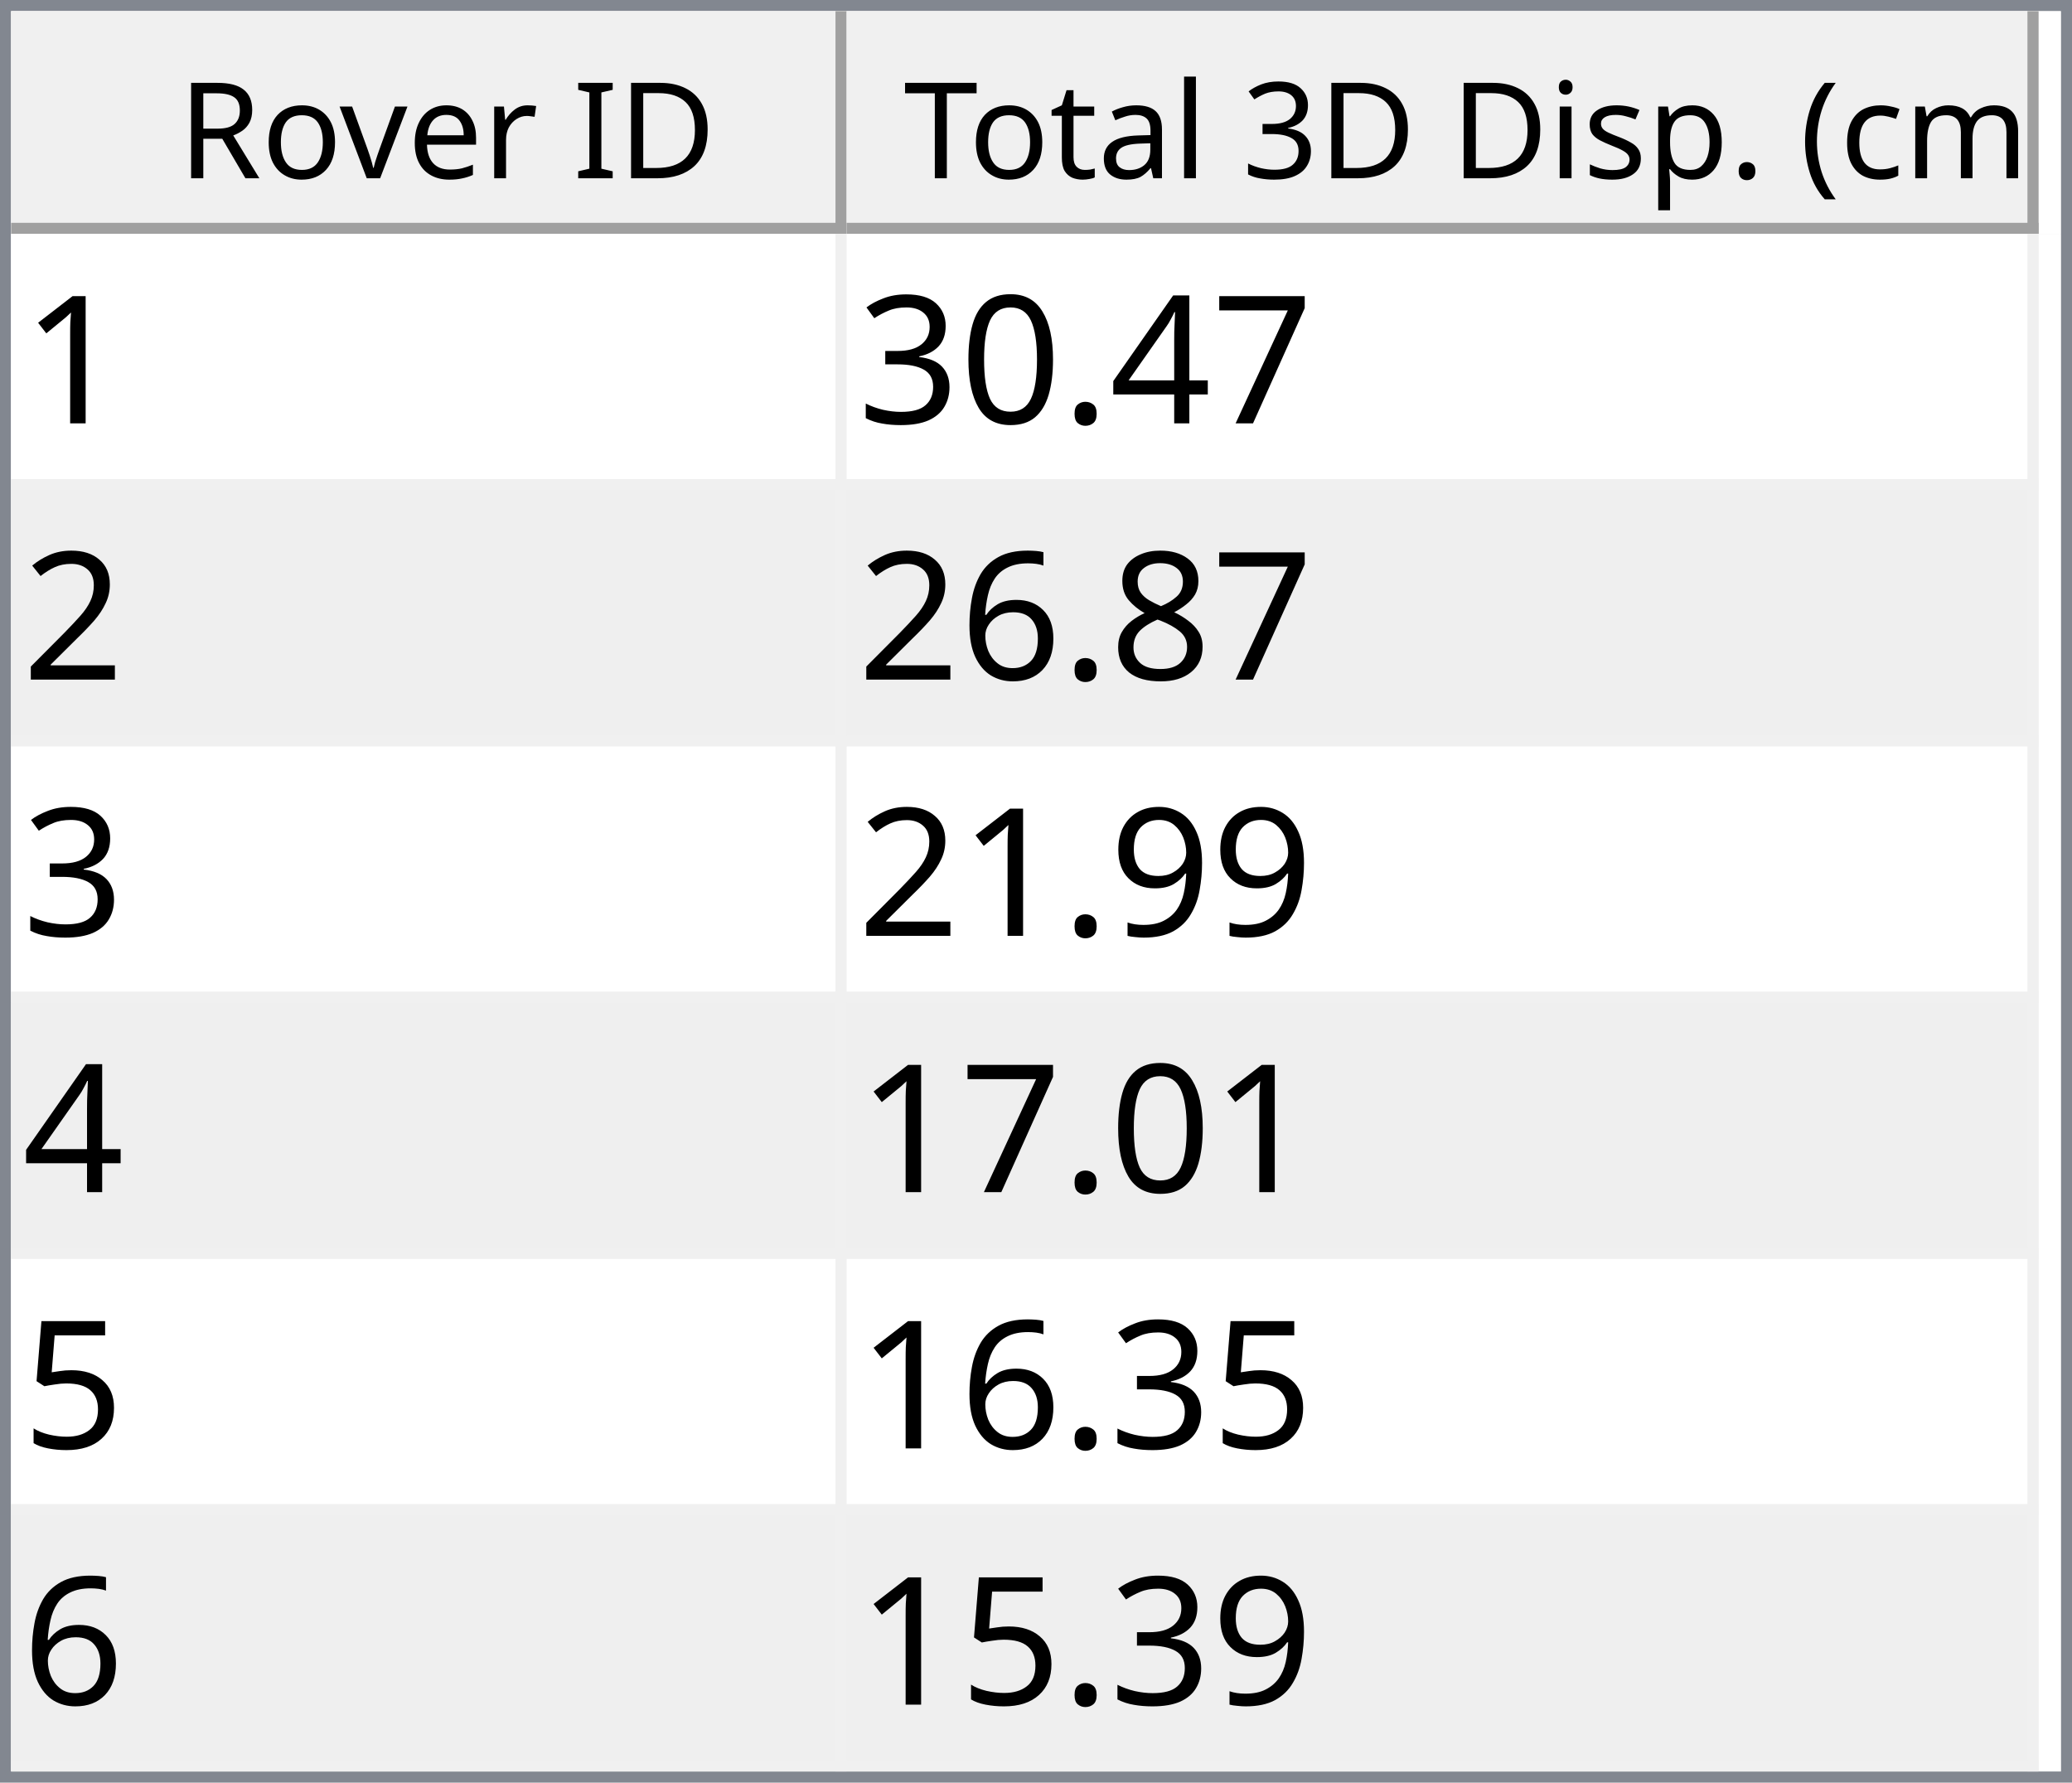
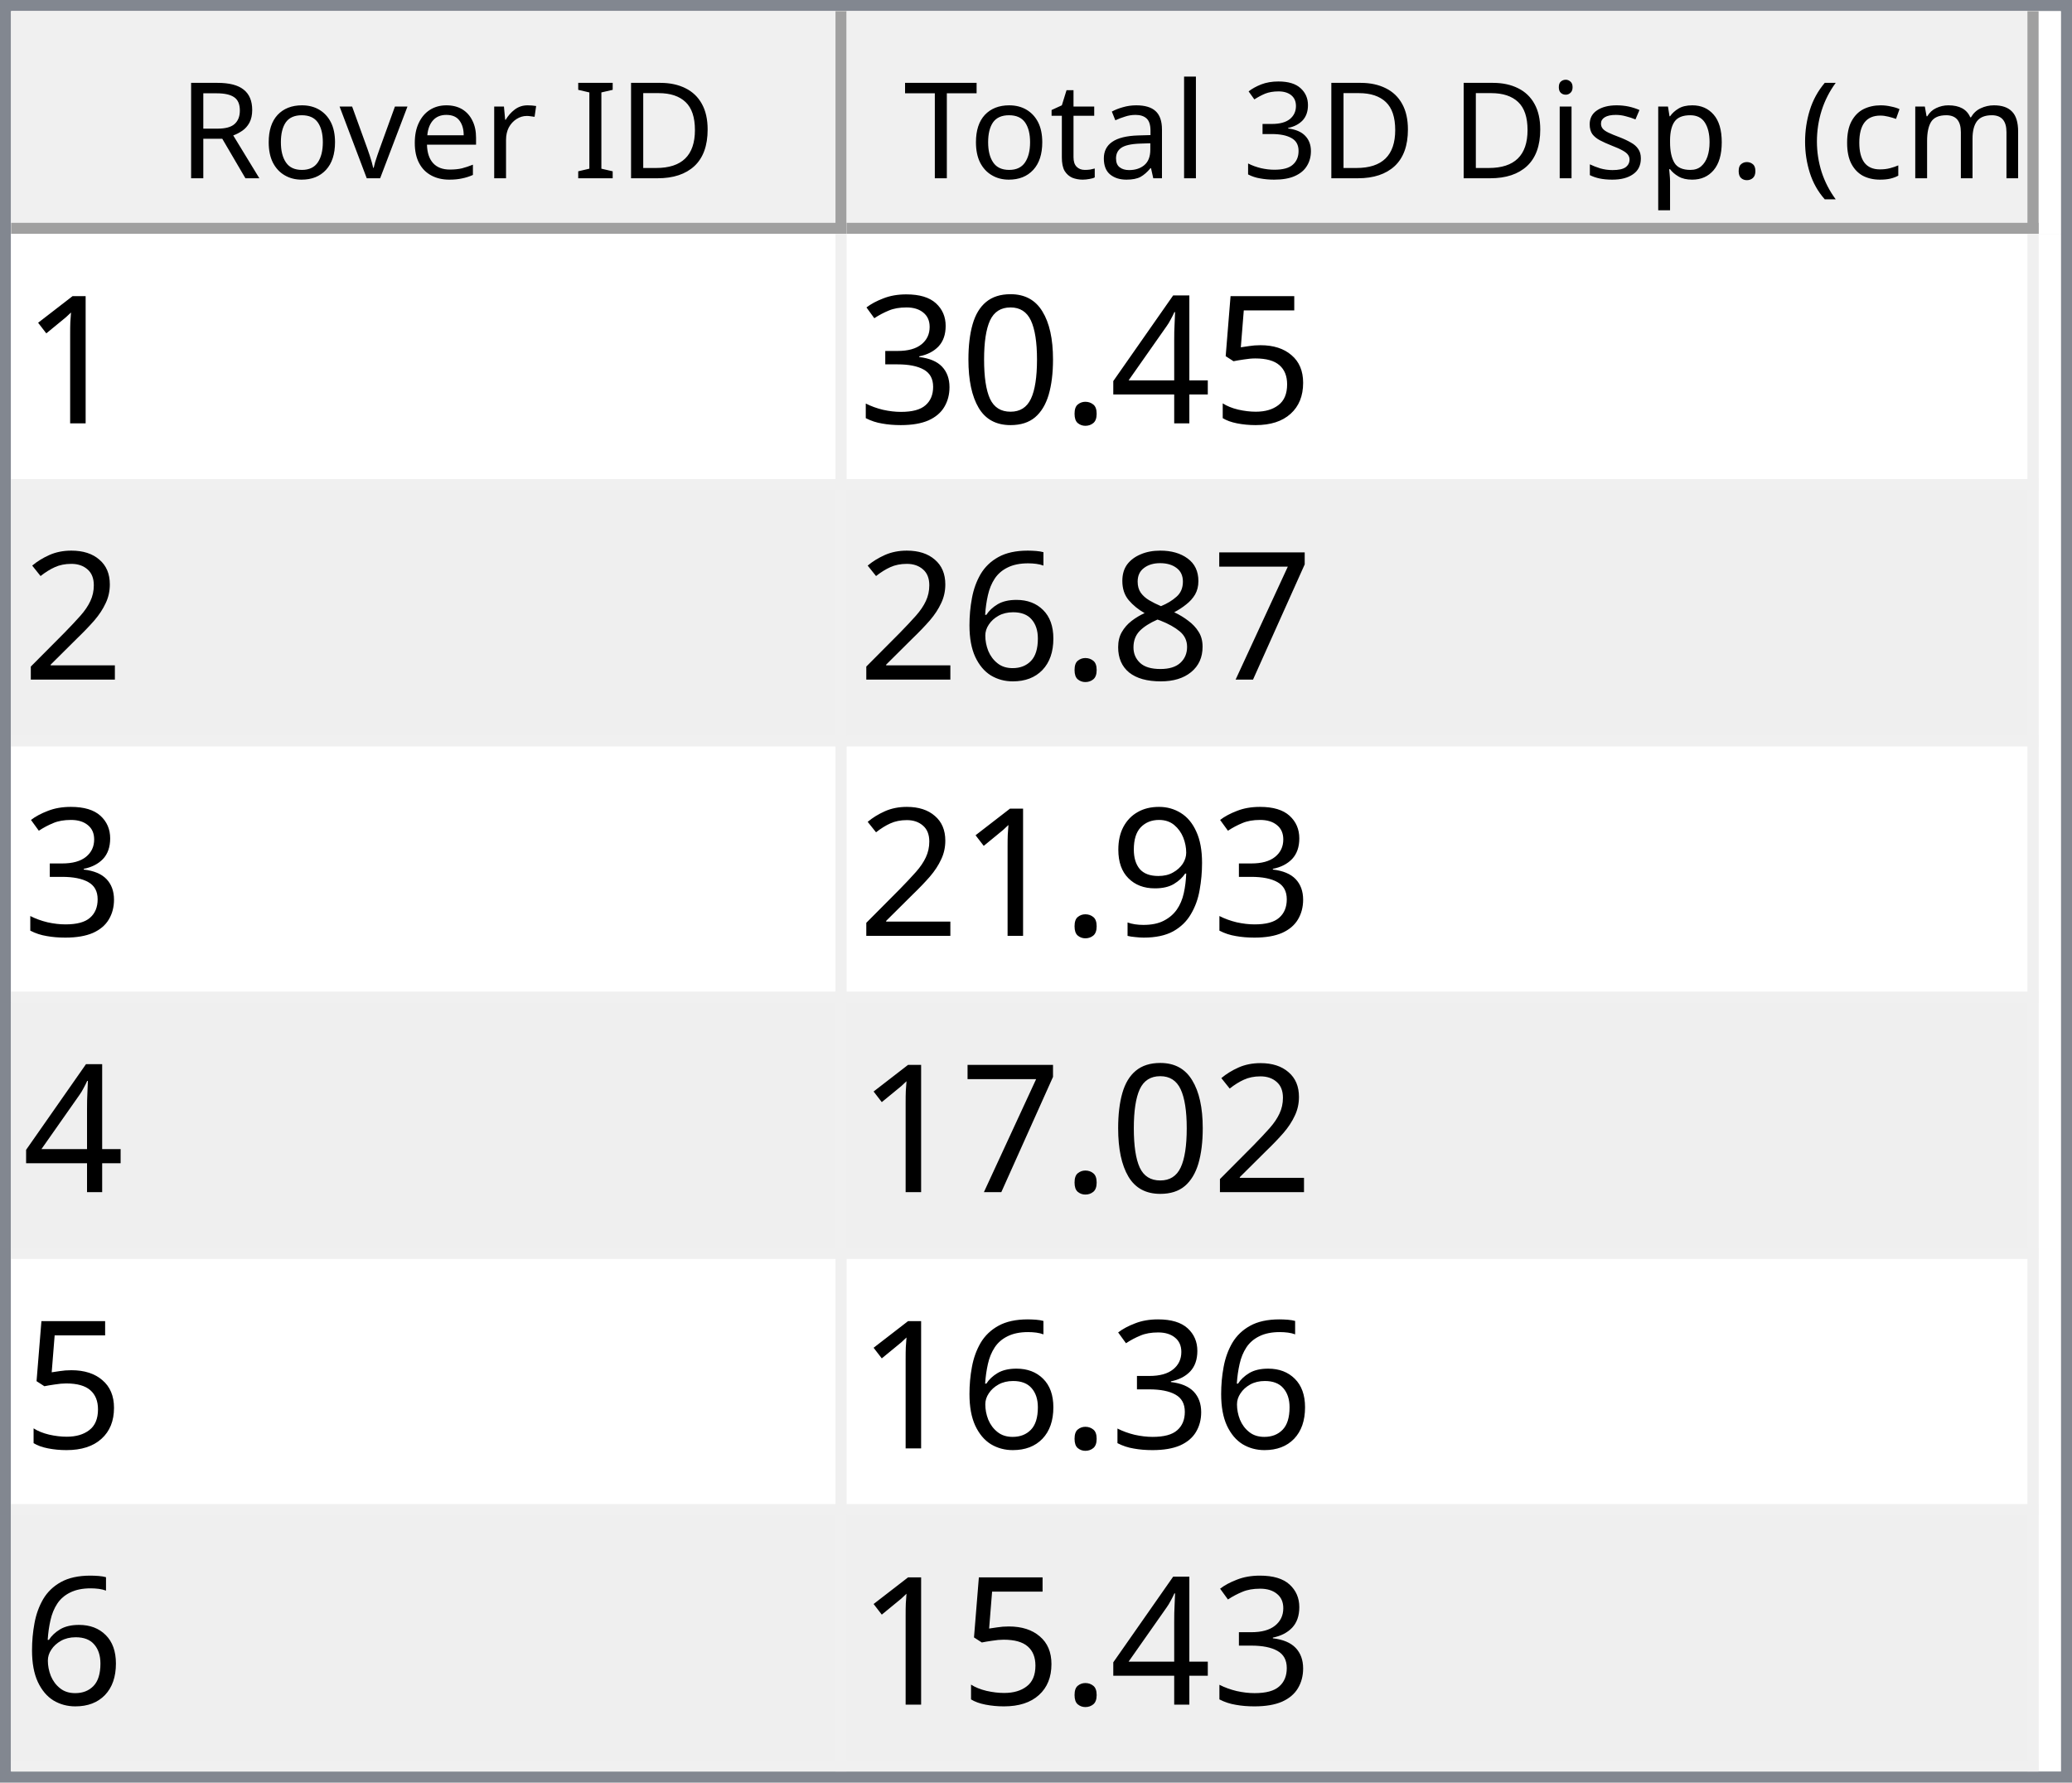
<svg xmlns="http://www.w3.org/2000/svg" style="fill-opacity:1; color-rendering:auto; color-interpolation:auto; text-rendering:auto; stroke:black; stroke-linecap:square; stroke-miterlimit:10; shape-rendering:auto; stroke-opacity:1; fill:black; stroke-dasharray:none; font-weight:normal; stroke-width:1; font-family:'Dialog'; font-style:normal; stroke-linejoin:miter; font-size:12px; stroke-dashoffset:0; image-rendering:auto;" width="186" height="160">
  <defs id="genericDefs" />
  <g>
    <defs id="defs1">
      <clipPath clipPathUnits="userSpaceOnUse" id="clipPath1">
        <path d="M0 0 L186 0 L186 160 L0 160 L0 0 Z" />
      </clipPath>
      <clipPath clipPathUnits="userSpaceOnUse" id="clipPath2">
        <path d="M0 0 L0 160 L186 160 L186 0 Z" />
      </clipPath>
      <clipPath clipPathUnits="userSpaceOnUse" id="clipPath3">
        <path d="M0 0 L0 20 L184 20 L184 0 Z" />
      </clipPath>
      <clipPath clipPathUnits="userSpaceOnUse" id="clipPath4">
        <path d="M0 0 L0 20 L75 20 L75 0 Z" />
      </clipPath>
      <clipPath clipPathUnits="userSpaceOnUse" id="clipPath5">
        <path d="M1 1 L1 19 L74 19 L74 1 Z" />
      </clipPath>
      <clipPath clipPathUnits="userSpaceOnUse" id="clipPath6">
        <path d="M0 0 L0 18 L73 18 L73 0 Z" />
      </clipPath>
      <clipPath clipPathUnits="userSpaceOnUse" id="clipPath7">
        <path d="M-0.5 -0.5 L-0.5 19.5 L74.5 19.5 L74.5 -0.5 Z" />
      </clipPath>
      <clipPath clipPathUnits="userSpaceOnUse" id="clipPath8">
        <path d="M0 0 L0 20 L107 20 L107 0 Z" />
      </clipPath>
      <clipPath clipPathUnits="userSpaceOnUse" id="clipPath9">
        <path d="M1 1 L1 19 L106 19 L106 1 Z" />
      </clipPath>
      <clipPath clipPathUnits="userSpaceOnUse" id="clipPath10">
        <path d="M0 0 L0 18 L105 18 L105 0 Z" />
      </clipPath>
      <clipPath clipPathUnits="userSpaceOnUse" id="clipPath11">
        <path d="M-0.5 -0.5 L-0.5 19.5 L106.5 19.5 L106.5 -0.5 Z" />
      </clipPath>
      <clipPath clipPathUnits="userSpaceOnUse" id="clipPath12">
        <path d="M0 0 L0 138 L184 138 L184 0 Z" />
      </clipPath>
      <clipPath clipPathUnits="userSpaceOnUse" id="clipPath13">
        <path d="M0 0 L0 138 L182 138 L182 0 Z" />
      </clipPath>
      <clipPath clipPathUnits="userSpaceOnUse" id="clipPath14">
        <path d="M-0.5 -0.5 L-0.5 137.5 L181.5 137.5 L181.5 -0.5 Z" />
      </clipPath>
      <clipPath clipPathUnits="userSpaceOnUse" id="clipPath15">
        <path d="M0 0 L0 22 L74 22 L74 0 Z" />
      </clipPath>
      <clipPath clipPathUnits="userSpaceOnUse" id="clipPath16">
        <path d="M0 0 L0 22 L106 22 L106 0 Z" />
      </clipPath>
      <font horiz-adv-x="64.551" id="font1">
        <font-face ascent="107.91" descent="25.098" units-per-em="100" style="font-style:normal; font-family:Segoe UI; font-weight:normal;" />
        <missing-glyph horiz-adv-x="64.551" d="M8.109 0 L8.109 68.266 L56.453 68.266 L56.453 0 L8.109 0 ZM15.328 7.234 L49.219 7.234 L49.219 61.031 L15.328 61.031 L15.328 7.234 Z" />
        <glyph unicode="D" horiz-adv-x="70.117" d="M9.188 0 L9.188 70.016 L28.516 70.016 Q65.531 70.016 65.531 35.891 Q65.531 19.672 55.25 9.836 Q44.969 0 27.734 0 L9.188 0 ZM17.391 62.594 L17.391 7.422 L27.828 7.422 Q41.609 7.422 49.273 14.797 Q56.938 22.172 56.938 35.688 Q56.938 62.594 28.328 62.594 L17.391 62.594 Z" />
        <glyph unicode="I" horiz-adv-x="26.611" d="M17.391 0 L9.188 0 L9.188 70.016 L17.391 70.016 L17.391 0 Z" />
        <glyph unicode=" " horiz-adv-x="27.393" d="" />
        <glyph unicode="r" horiz-adv-x="34.766" d="M34.188 41.891 Q32.078 43.5 28.125 43.5 Q23 43.5 19.555 38.672 Q16.109 33.844 16.109 25.484 L16.109 0 L8.109 0 L8.109 50 L16.109 50 L16.109 39.703 L16.312 39.703 Q18.016 44.969 21.531 47.922 Q25.047 50.875 29.391 50.875 Q32.516 50.875 34.188 50.203 L34.188 41.891 Z" />
        <glyph unicode="e" horiz-adv-x="52.295" d="M48.297 23 L12.984 23 Q13.188 14.656 17.484 10.109 Q21.781 5.562 29.297 5.562 Q37.75 5.562 44.828 11.141 L44.828 3.609 Q38.234 -1.172 27.391 -1.172 Q16.797 -1.172 10.742 5.641 Q4.688 12.453 4.688 24.812 Q4.688 36.469 11.305 43.82 Q17.922 51.172 27.734 51.172 Q37.547 51.172 42.922 44.828 Q48.297 38.484 48.297 27.203 L48.297 23 ZM40.094 29.781 Q40.047 36.719 36.75 40.578 Q33.453 44.438 27.594 44.438 Q21.922 44.438 17.969 40.383 Q14.016 36.328 13.094 29.781 L40.094 29.781 Z" />
        <glyph unicode="v" horiz-adv-x="47.9" d="M47.406 50 L27.484 0 L19.625 0 L0.688 50 L9.469 50 L22.172 13.672 Q23.578 9.672 23.922 6.688 L24.125 6.688 Q24.609 10.453 25.688 13.484 L38.969 50 L47.406 50 Z" />
        <glyph unicode="o" horiz-adv-x="58.594" d="M29 -1.172 Q17.922 -1.172 11.305 5.836 Q4.688 12.844 4.688 24.422 Q4.688 37.016 11.57 44.094 Q18.453 51.172 30.172 51.172 Q41.359 51.172 47.633 44.289 Q53.906 37.406 53.906 25.203 Q53.906 13.234 47.141 6.031 Q40.375 -1.172 29 -1.172 ZM29.594 44.438 Q21.875 44.438 17.383 39.188 Q12.891 33.938 12.891 24.703 Q12.891 15.828 17.43 10.695 Q21.969 5.562 29.594 5.562 Q37.359 5.562 41.531 10.594 Q45.703 15.625 45.703 24.906 Q45.703 34.281 41.531 39.359 Q37.359 44.438 29.594 44.438 Z" />
        <glyph unicode="R" horiz-adv-x="59.814" d="M59.375 0 L49.609 0 L37.891 19.625 Q36.281 22.359 34.766 24.289 Q33.25 26.219 31.664 27.438 Q30.078 28.656 28.25 29.219 Q26.422 29.781 24.125 29.781 L17.391 29.781 L17.391 0 L9.188 0 L9.188 70.016 L30.078 70.016 Q34.672 70.016 38.555 68.867 Q42.438 67.719 45.289 65.375 Q48.141 63.031 49.758 59.547 Q51.375 56.062 51.375 51.375 Q51.375 47.703 50.273 44.656 Q49.172 41.609 47.148 39.211 Q45.125 36.812 42.266 35.133 Q39.406 33.453 35.844 32.516 L35.844 32.328 Q37.594 31.547 38.891 30.547 Q40.188 29.547 41.359 28.18 Q42.531 26.812 43.68 25.078 Q44.828 23.344 46.234 21.047 L59.375 0 ZM17.391 62.594 L17.391 37.203 L28.516 37.203 Q31.594 37.203 34.203 38.133 Q36.812 39.062 38.719 40.797 Q40.625 42.531 41.703 45.047 Q42.781 47.562 42.781 50.688 Q42.781 56.297 39.141 59.445 Q35.5 62.594 28.609 62.594 L17.391 62.594 Z" />
        <glyph unicode=")" horiz-adv-x="30.176" d="M8.297 -15.922 L1.172 -15.922 Q16.406 2.344 16.406 26.812 Q16.406 51.469 1.078 70.016 L8.297 70.016 Q23.531 52.156 23.531 26.703 Q23.531 1.375 8.297 -15.922 Z" />
        <glyph unicode="m" horiz-adv-x="86.133" d="M79.109 0 L71.094 0 L71.094 28.719 Q71.094 37.016 68.531 40.727 Q65.969 44.438 59.906 44.438 Q54.781 44.438 51.195 39.75 Q47.609 35.062 47.609 28.516 L47.609 0 L39.594 0 L39.594 29.688 Q39.594 44.438 28.219 44.438 Q22.953 44.438 19.531 40.016 Q16.109 35.594 16.109 28.516 L16.109 0 L8.109 0 L8.109 50 L16.109 50 L16.109 42.094 L16.312 42.094 Q21.625 51.172 31.844 51.172 Q36.969 51.172 40.773 48.312 Q44.578 45.453 46 40.828 Q51.562 51.172 62.594 51.172 Q79.109 51.172 79.109 30.812 L79.109 0 Z" />
        <glyph unicode="c" horiz-adv-x="46.191" d="M42.188 2.297 Q36.422 -1.172 28.516 -1.172 Q17.828 -1.172 11.258 5.789 Q4.688 12.75 4.688 23.828 Q4.688 36.188 11.766 43.68 Q18.844 51.172 30.672 51.172 Q37.25 51.172 42.281 48.734 L42.281 40.531 Q36.719 44.438 30.375 44.438 Q22.703 44.438 17.797 38.945 Q12.891 33.453 12.891 24.516 Q12.891 15.719 17.508 10.641 Q22.125 5.562 29.891 5.562 Q36.422 5.562 42.188 9.906 L42.188 2.297 Z" />
        <glyph unicode="(" horiz-adv-x="30.176" d="M29.109 -15.922 L21.969 -15.922 Q6.844 1.375 6.844 26.703 Q6.844 52.156 21.969 70.016 L29.203 70.016 Q13.875 51.469 13.875 26.812 Q13.875 2.344 29.109 -15.922 Z" />
        <glyph unicode="." horiz-adv-x="21.68" d="M10.891 -1.078 Q8.641 -1.078 7.055 0.539 Q5.469 2.156 5.469 4.391 Q5.469 6.641 7.055 8.273 Q8.641 9.906 10.891 9.906 Q13.188 9.906 14.797 8.273 Q16.406 6.641 16.406 4.391 Q16.406 2.156 14.797 0.539 Q13.188 -1.078 10.891 -1.078 Z" />
        <glyph unicode="p" horiz-adv-x="58.789" d="M16.312 7.234 L16.109 7.234 L16.109 -23 L8.109 -23 L8.109 50 L16.109 50 L16.109 41.219 L16.312 41.219 Q22.219 51.172 33.594 51.172 Q43.266 51.172 48.688 44.461 Q54.109 37.75 54.109 26.469 Q54.109 13.922 48 6.375 Q41.891 -1.172 31.297 -1.172 Q21.578 -1.172 16.312 7.234 ZM16.109 27.391 L16.109 20.406 Q16.109 14.203 20.141 9.883 Q24.172 5.562 30.375 5.562 Q37.641 5.562 41.773 11.133 Q45.906 16.703 45.906 26.609 Q45.906 34.969 42.047 39.703 Q38.188 44.438 31.594 44.438 Q24.609 44.438 20.359 39.578 Q16.109 34.719 16.109 27.391 Z" />
        <glyph unicode="s" horiz-adv-x="42.432" d="M5.078 1.812 L5.078 10.406 Q11.625 5.562 19.484 5.562 Q30.031 5.562 30.031 12.594 Q30.031 14.594 29.125 15.992 Q28.219 17.391 26.68 18.461 Q25.141 19.531 23.07 20.383 Q21 21.234 18.609 22.172 Q15.281 23.484 12.766 24.828 Q10.25 26.172 8.57 27.859 Q6.891 29.547 6.031 31.695 Q5.172 33.844 5.172 36.719 Q5.172 40.234 6.789 42.945 Q8.406 45.656 11.086 47.484 Q13.766 49.312 17.211 50.242 Q20.656 51.172 24.312 51.172 Q30.812 51.172 35.938 48.922 L35.938 40.828 Q30.422 44.438 23.25 44.438 Q21 44.438 19.195 43.922 Q17.391 43.406 16.094 42.477 Q14.797 41.547 14.086 40.258 Q13.375 38.969 13.375 37.406 Q13.375 35.453 14.086 34.133 Q14.797 32.812 16.164 31.789 Q17.531 30.766 19.484 29.938 Q21.438 29.109 23.922 28.125 Q27.25 26.859 29.883 25.516 Q32.516 24.172 34.375 22.484 Q36.234 20.797 37.234 18.602 Q38.234 16.406 38.234 13.375 Q38.234 9.672 36.602 6.938 Q34.969 4.203 32.234 2.398 Q29.5 0.594 25.93 -0.289 Q22.359 -1.172 18.453 -1.172 Q10.75 -1.172 5.078 1.812 Z" />
        <glyph unicode="i" horiz-adv-x="24.219" d="M12.203 62.703 Q10.062 62.703 8.547 64.164 Q7.031 65.625 7.031 67.875 Q7.031 70.125 8.547 71.609 Q10.062 73.094 12.203 73.094 Q14.406 73.094 15.945 71.609 Q17.484 70.125 17.484 67.875 Q17.484 65.719 15.945 64.211 Q14.406 62.703 12.203 62.703 ZM16.109 0 L8.109 0 L8.109 50 L16.109 50 L16.109 0 Z" />
        <glyph unicode="3" horiz-adv-x="53.906" d="M46.531 19.828 Q46.531 15.094 44.75 11.211 Q42.969 7.328 39.719 4.57 Q36.469 1.812 31.93 0.297 Q27.391 -1.219 21.922 -1.219 Q11.922 -1.219 6 2.594 L6 11.188 Q13.094 5.609 22.219 5.609 Q25.875 5.609 28.828 6.539 Q31.781 7.469 33.906 9.227 Q36.031 10.984 37.18 13.477 Q38.328 15.969 38.328 19.094 Q38.328 32.812 18.797 32.812 L12.984 32.812 L12.984 39.594 L18.5 39.594 Q35.797 39.594 35.797 52.484 Q35.797 64.406 22.609 64.406 Q15.188 64.406 8.688 59.422 L8.688 67.188 Q15.375 71.188 24.609 71.188 Q29 71.188 32.57 69.969 Q36.141 68.75 38.68 66.555 Q41.219 64.359 42.609 61.281 Q44 58.203 44 54.5 Q44 40.672 30.031 36.719 L30.031 36.531 Q33.594 36.141 36.625 34.797 Q39.656 33.453 41.852 31.305 Q44.047 29.156 45.289 26.25 Q46.531 23.344 46.531 19.828 Z" />
        <glyph unicode="l" horiz-adv-x="24.219" d="M16.109 0 L8.109 0 L8.109 74.031 L16.109 74.031 L16.109 0 Z" />
        <glyph unicode="a" horiz-adv-x="50.879" d="M43.891 0 L35.891 0 L35.891 7.812 L35.688 7.812 Q30.469 -1.172 20.312 -1.172 Q12.844 -1.172 8.617 2.781 Q4.391 6.734 4.391 13.281 Q4.391 27.297 20.906 29.594 L35.891 31.688 Q35.891 44.438 25.594 44.438 Q16.547 44.438 9.281 38.281 L9.281 46.484 Q16.656 51.172 26.266 51.172 Q43.891 51.172 43.891 32.516 L43.891 0 ZM35.891 25.297 L23.828 23.641 Q18.266 22.859 15.43 20.875 Q12.594 18.891 12.594 13.875 Q12.594 10.203 15.211 7.883 Q17.828 5.562 22.172 5.562 Q28.125 5.562 32.008 9.742 Q35.891 13.922 35.891 20.312 L35.891 25.297 Z" />
        <glyph unicode="t" horiz-adv-x="33.887" d="M31.297 0.484 Q28.469 -1.078 23.828 -1.078 Q10.688 -1.078 10.688 13.578 L10.688 43.172 L2.094 43.172 L2.094 50 L10.688 50 L10.688 62.203 L18.703 64.797 L18.703 50 L31.297 50 L31.297 43.172 L18.703 43.172 L18.703 14.984 Q18.703 9.969 20.414 7.82 Q22.125 5.672 26.078 5.672 Q29.109 5.672 31.297 7.328 L31.297 0.484 Z" />
        <glyph unicode="T" horiz-adv-x="52.393" d="M50.594 62.594 L30.375 62.594 L30.375 0 L22.172 0 L22.172 62.594 L2 62.594 L2 70.016 L50.594 70.016 L50.594 62.594 Z" />
      </font>
      <font horiz-adv-x="75.0" id="font2">
        <font-face ascent="100.537" descent="21.973" units-per-em="100" style="font-style:normal; font-family:sans-serif; font-weight:normal;" />
        <missing-glyph horiz-adv-x="75.0" d="M12.5 0 L12.5 62.5 L62.5 62.5 L62.5 0 L12.5 0 ZM14.062 1.562 L60.938 1.562 L60.938 60.938 L14.062 60.938 L14.062 1.562 Z" />
        <glyph unicode="1" horiz-adv-x="55.615" d="M37.25 0 L28.469 0 L28.469 56 Q25.297 52.984 20.141 49.953 Q14.984 46.922 10.891 45.406 L10.891 53.906 Q18.266 57.375 23.781 62.305 Q29.297 67.234 31.594 71.875 L37.25 71.875 L37.25 0 Z" />
-         <glyph unicode="7" horiz-adv-x="55.615" d="M4.734 62.203 L4.734 70.656 L51.078 70.656 L51.078 63.812 Q44.234 56.547 37.523 44.484 Q30.812 32.422 27.156 19.672 Q24.516 10.688 23.781 0 L14.75 0 Q14.891 8.453 18.062 20.414 Q21.234 32.375 27.172 43.484 Q33.109 54.594 39.797 62.203 L4.734 62.203 Z" />
+         <glyph unicode="5" horiz-adv-x="55.615" d="M4.156 18.75 L13.375 19.531 Q14.406 12.797 18.141 9.398 Q21.875 6 27.156 6 Q33.5 6 37.891 10.789 Q42.281 15.578 42.281 23.484 Q42.281 31 38.062 35.352 Q33.844 39.703 27 39.703 Q22.75 39.703 19.336 37.773 Q15.922 35.844 13.969 32.766 L5.719 33.844 L12.641 70.609 L48.25 70.609 L48.25 62.203 L19.672 62.203 L15.828 42.969 Q22.266 47.469 29.344 47.469 Q38.719 47.469 45.164 40.969 Q51.609 34.469 51.609 24.266 Q51.609 14.547 45.953 7.469 Q39.062 -1.219 27.156 -1.219 Q17.391 -1.219 11.211 4.25 Q5.031 9.719 4.156 18.75 Z" />
        <glyph unicode="4" horiz-adv-x="55.615" d="M32.328 0 L32.328 17.141 L1.266 17.141 L1.266 25.203 L33.938 71.578 L41.109 71.578 L41.109 25.203 L50.781 25.203 L50.781 17.141 L41.109 17.141 L41.109 0 L32.328 0 ZM32.328 25.203 L32.328 57.469 L9.906 25.203 L32.328 25.203 Z" />
        <glyph unicode="." horiz-adv-x="27.783" d="M9.078 0 L9.078 10.016 L19.094 10.016 L19.094 0 L9.078 0 Z" />
        <glyph unicode="0" horiz-adv-x="55.615" d="M4.156 35.297 Q4.156 48 6.766 55.742 Q9.375 63.484 14.523 67.68 Q19.672 71.875 27.484 71.875 Q33.25 71.875 37.594 69.555 Q41.938 67.234 44.773 62.867 Q47.609 58.5 49.219 52.227 Q50.828 45.953 50.828 35.297 Q50.828 22.703 48.242 14.969 Q45.656 7.234 40.508 3.008 Q35.359 -1.219 27.484 -1.219 Q17.141 -1.219 11.234 6.203 Q4.156 15.141 4.156 35.297 ZM13.188 35.297 Q13.188 17.672 17.312 11.836 Q21.438 6 27.484 6 Q33.547 6 37.672 11.859 Q41.797 17.719 41.797 35.297 Q41.797 52.984 37.672 58.789 Q33.547 64.594 27.391 64.594 Q21.344 64.594 17.719 59.469 Q13.188 52.938 13.188 35.297 Z" />
        <glyph unicode="3" horiz-adv-x="55.615" d="M4.203 18.891 L12.984 20.062 Q14.5 12.594 18.141 9.297 Q21.781 6 27 6 Q33.203 6 37.477 10.297 Q41.75 14.594 41.75 20.953 Q41.75 27 37.797 30.93 Q33.844 34.859 27.734 34.859 Q25.25 34.859 21.531 33.891 L22.516 41.609 Q23.391 41.5 23.922 41.5 Q29.547 41.5 34.039 44.43 Q38.531 47.359 38.531 53.469 Q38.531 58.297 35.258 61.477 Q31.984 64.656 26.812 64.656 Q21.688 64.656 18.266 61.43 Q14.844 58.203 13.875 51.766 L5.078 53.328 Q6.688 62.156 12.398 67.016 Q18.109 71.875 26.609 71.875 Q32.469 71.875 37.398 69.359 Q42.328 66.844 44.945 62.5 Q47.562 58.156 47.562 53.266 Q47.562 48.641 45.07 44.828 Q42.578 41.016 37.703 38.766 Q44.047 37.312 47.562 32.695 Q51.078 28.078 51.078 21.141 Q51.078 11.766 44.242 5.25 Q37.406 -1.266 26.953 -1.266 Q17.531 -1.266 11.305 4.352 Q5.078 9.969 4.203 18.891 Z" />
        <glyph unicode="2" horiz-adv-x="55.615" d="M50.344 8.453 L50.344 0 L3.031 0 Q2.938 3.172 4.047 6.109 Q5.859 10.938 9.836 15.625 Q13.812 20.312 21.344 26.469 Q33.016 36.031 37.117 41.625 Q41.219 47.219 41.219 52.203 Q41.219 57.422 37.477 61.008 Q33.734 64.594 27.734 64.594 Q21.391 64.594 17.578 60.789 Q13.766 56.984 13.719 50.25 L4.688 51.172 Q5.609 61.281 11.664 66.578 Q17.719 71.875 27.938 71.875 Q38.234 71.875 44.242 66.164 Q50.25 60.453 50.25 52 Q50.25 47.703 48.492 43.555 Q46.734 39.406 42.656 34.812 Q38.578 30.219 29.109 22.219 Q21.188 15.578 18.945 13.211 Q16.703 10.844 15.234 8.453 L50.344 8.453 Z" />
+         <glyph unicode="7" horiz-adv-x="55.615" d="M4.734 62.203 L4.734 70.656 L51.078 70.656 L51.078 63.812 Q44.234 56.547 37.523 44.484 Q30.812 32.422 27.156 19.672 Q24.516 10.688 23.781 0 L14.75 0 Q14.891 8.453 18.062 20.414 Q21.234 32.375 27.172 43.484 Q33.109 54.594 39.797 62.203 L4.734 62.203 Z" />
        <glyph unicode="8" horiz-adv-x="55.615" d="M17.672 38.812 Q12.203 40.828 9.57 44.539 Q6.938 48.25 6.938 53.422 Q6.938 61.234 12.555 66.555 Q18.172 71.875 27.484 71.875 Q36.859 71.875 42.578 66.43 Q48.297 60.984 48.297 53.172 Q48.297 48.188 45.68 44.508 Q43.062 40.828 37.75 38.812 Q44.344 36.672 47.781 31.883 Q51.219 27.094 51.219 20.453 Q51.219 11.281 44.727 5.031 Q38.234 -1.219 27.641 -1.219 Q17.047 -1.219 10.547 5.055 Q4.047 11.328 4.047 20.703 Q4.047 27.688 7.594 32.398 Q11.141 37.109 17.672 38.812 ZM15.922 53.719 Q15.922 48.641 19.195 45.414 Q22.469 42.188 27.688 42.188 Q32.766 42.188 36.016 45.383 Q39.266 48.578 39.266 53.219 Q39.266 58.062 35.914 61.359 Q32.562 64.656 27.594 64.656 Q22.562 64.656 19.242 61.43 Q15.922 58.203 15.922 53.719 ZM13.094 20.656 Q13.094 16.891 14.875 13.375 Q16.656 9.859 20.172 7.93 Q23.688 6 27.734 6 Q34.031 6 38.133 10.055 Q42.234 14.109 42.234 20.359 Q42.234 26.703 38.016 30.859 Q33.797 35.016 27.438 35.016 Q21.234 35.016 17.164 30.914 Q13.094 26.812 13.094 20.656 Z" />
        <glyph unicode="6" horiz-adv-x="55.615" d="M49.75 54.047 L41.016 53.375 Q39.844 58.547 37.703 60.891 Q34.125 64.656 28.906 64.656 Q24.703 64.656 21.531 62.312 Q17.391 59.281 14.992 53.469 Q12.594 47.656 12.5 36.922 Q15.672 41.75 20.266 44.094 Q24.859 46.438 29.891 46.438 Q38.672 46.438 44.852 39.969 Q51.031 33.5 51.031 23.25 Q51.031 16.5 48.125 10.719 Q45.219 4.938 40.141 1.859 Q35.062 -1.219 28.609 -1.219 Q17.625 -1.219 10.695 6.859 Q3.766 14.938 3.766 33.5 Q3.766 54.25 11.422 63.672 Q18.109 71.875 29.438 71.875 Q37.891 71.875 43.289 67.141 Q48.688 62.406 49.75 54.047 ZM13.875 23.188 Q13.875 18.656 15.797 14.508 Q17.719 10.359 21.188 8.18 Q24.656 6 28.469 6 Q34.031 6 38.039 10.492 Q42.047 14.984 42.047 22.703 Q42.047 30.125 38.086 34.398 Q34.125 38.672 28.125 38.672 Q22.172 38.672 18.023 34.398 Q13.875 30.125 13.875 23.188 Z" />
        <glyph unicode="9" horiz-adv-x="55.615" d="M5.469 16.547 L13.922 17.328 Q14.984 11.375 18.016 8.688 Q21.047 6 25.781 6 Q29.828 6 32.883 7.859 Q35.938 9.719 37.891 12.82 Q39.844 15.922 41.164 21.195 Q42.484 26.469 42.484 31.938 Q42.484 32.516 42.438 33.688 Q39.797 29.5 35.234 26.883 Q30.672 24.266 25.344 24.266 Q16.453 24.266 10.305 30.711 Q4.156 37.156 4.156 47.703 Q4.156 58.594 10.578 65.234 Q17 71.875 26.656 71.875 Q33.641 71.875 39.43 68.117 Q45.219 64.359 48.219 57.398 Q51.219 50.438 51.219 37.25 Q51.219 23.531 48.242 15.406 Q45.266 7.281 39.383 3.031 Q33.5 -1.219 25.594 -1.219 Q17.188 -1.219 11.867 3.445 Q6.547 8.109 5.469 16.547 ZM41.453 48.141 Q41.453 55.719 37.43 60.156 Q33.406 64.594 27.734 64.594 Q21.875 64.594 17.531 59.812 Q13.188 55.031 13.188 47.406 Q13.188 40.578 17.312 36.305 Q21.438 32.031 27.484 32.031 Q33.594 32.031 37.523 36.305 Q41.453 40.578 41.453 48.141 Z" />
-         <glyph unicode="5" horiz-adv-x="55.615" d="M4.156 18.75 L13.375 19.531 Q14.406 12.797 18.141 9.398 Q21.875 6 27.156 6 Q33.5 6 37.891 10.789 Q42.281 15.578 42.281 23.484 Q42.281 31 38.062 35.352 Q33.844 39.703 27 39.703 Q22.75 39.703 19.336 37.773 Q15.922 35.844 13.969 32.766 L5.719 33.844 L12.641 70.609 L48.25 70.609 L48.25 62.203 L19.672 62.203 L15.828 42.969 Q22.266 47.469 29.344 47.469 Q38.719 47.469 45.164 40.969 Q51.609 34.469 51.609 24.266 Q51.609 14.547 45.953 7.469 Q39.062 -1.219 27.156 -1.219 Q17.391 -1.219 11.211 4.25 Q5.031 9.719 4.156 18.75 Z" />
      </font>
    </defs>
    <g style="fill:white; stroke:white;">
      <rect x="0" y="0" width="186" style="clip-path:url(#clipPath1); stroke:none;" height="160" />
    </g>
    <g style="fill:white; text-rendering:optimizeSpeed; color-rendering:optimizeSpeed; image-rendering:optimizeSpeed; shape-rendering:crispEdges; stroke:white; color-interpolation:sRGB;">
      <rect x="0" width="186" height="160" y="0" style="stroke:none;" />
      <path style="stroke:none;" d="M0 160 L186 160 L186 0 L0 0 Z" />
    </g>
    <g style="fill:rgb(240,240,240); font-family:'Segoe UI'; stroke:rgb(240,240,240);">
      <rect x="0" y="0" width="186" style="clip-path:url(#clipPath2); stroke:none;" height="160" />
    </g>
    <g style="fill:rgb(130,135,144); font-family:'Segoe UI'; stroke:rgb(130,135,144);">
      <path d="M0 0 L186 0 L186 160 L0 160 L0 0 ZM1 1 L185 1 L185 159 L1 159 L1 1 Z" style="fill-rule:evenodd; clip-path:url(#clipPath2); stroke:none;" />
    </g>
    <g style="fill:white; font-family:'Segoe UI'; stroke:white;" transform="translate(1,1)">
      <rect x="0" y="0" width="184" style="clip-path:url(#clipPath3); stroke:none;" height="20" />
    </g>
    <g style="fill:rgb(240,240,240); font-family:'Segoe UI'; stroke:rgb(240,240,240);" transform="translate(1,1)">
      <rect x="0" y="0" width="75" style="clip-path:url(#clipPath4); stroke:none;" height="20" />
    </g>
    <g style="font-family:'Segoe UI';" transform="translate(2,2)">
      <text x="14" xml:space="preserve" y="14" style="clip-path:url(#clipPath6); stroke:none;">Rover ID</text>
    </g>
    <g style="fill:rgb(160,160,160); font-family:'Segoe UI'; stroke:rgb(160,160,160); stroke-linejoin:bevel;" transform="translate(1.5,1.5)">
      <line x1="74" x2="74" y1="0" style="fill:none; clip-path:url(#clipPath7);" y2="19" />
    </g>
    <g style="fill:rgb(160,160,160); font-family:'Segoe UI'; stroke:rgb(160,160,160); stroke-linejoin:bevel;" transform="matrix(1,0,0,1,1,1) translate(0.5,0.5)">
      <line x1="0" x2="74" y1="19" style="fill:none; clip-path:url(#clipPath7);" y2="19" />
    </g>
    <g style="fill:rgb(240,240,240); font-family:'Segoe UI'; stroke:rgb(240,240,240);" transform="translate(76,1)">
      <rect x="0" y="0" width="107" style="clip-path:url(#clipPath8); stroke:none;" height="20" />
    </g>
    <g style="font-family:'Segoe UI';" transform="translate(77,2)">
      <text x="1" xml:space="preserve" y="14" style="clip-path:url(#clipPath10); stroke:none;"> Total 3D Disp. (cm)</text>
    </g>
    <g style="fill:rgb(160,160,160); font-family:'Segoe UI'; stroke:rgb(160,160,160); stroke-linejoin:bevel;" transform="translate(76.5,1.5)">
      <line x1="106" x2="106" y1="0" style="fill:none; clip-path:url(#clipPath11);" y2="19" />
    </g>
    <g style="fill:rgb(160,160,160); font-family:'Segoe UI'; stroke:rgb(160,160,160); stroke-linejoin:bevel;" transform="matrix(1,0,0,1,76,1) translate(0.5,0.5)">
      <line x1="0" x2="106" y1="19" style="fill:none; clip-path:url(#clipPath11);" y2="19" />
    </g>
    <g style="fill:white; font-family:'Segoe UI'; stroke:white;" transform="translate(1,21)">
      <rect x="0" y="0" width="184" style="clip-path:url(#clipPath12); stroke:none;" height="138" />
    </g>
    <g style="fill:rgb(240,240,240); font-size:16px; font-family:sans-serif; stroke:rgb(240,240,240);" transform="translate(1,21)">
      <rect x="0" y="0" width="182" style="clip-path:url(#clipPath13); stroke:none;" height="138" />
      <line transform="translate(0.5,0.5)" x1="0" x2="181" y1="22" style="clip-path:url(#clipPath14); fill:none; stroke-linejoin:bevel;" y2="22" />
    </g>
    <g transform="matrix(1,0,0,1,1,21) translate(0.5,0.5)" style="fill:rgb(240,240,240); font-size:16px; font-family:sans-serif; stroke:rgb(240,240,240); stroke-linejoin:bevel;">
      <line x1="0" x2="181" y1="45" style="fill:none; clip-path:url(#clipPath14);" y2="45" />
    </g>
    <g transform="matrix(1,0,0,1,1,21) translate(0.5,0.5)" style="fill:rgb(240,240,240); font-size:16px; font-family:sans-serif; stroke:rgb(240,240,240); stroke-linejoin:bevel;">
      <line x1="0" x2="181" y1="68" style="fill:none; clip-path:url(#clipPath14);" y2="68" />
    </g>
    <g transform="matrix(1,0,0,1,1,21) translate(0.5,0.5)" style="fill:rgb(240,240,240); font-size:16px; font-family:sans-serif; stroke:rgb(240,240,240); stroke-linejoin:bevel;">
      <line x1="0" x2="181" y1="91" style="fill:none; clip-path:url(#clipPath14);" y2="91" />
    </g>
    <g transform="matrix(1,0,0,1,1,21) translate(0.5,0.5)" style="fill:rgb(240,240,240); font-size:16px; font-family:sans-serif; stroke:rgb(240,240,240); stroke-linejoin:bevel;">
      <line x1="0" x2="181" y1="114" style="fill:none; clip-path:url(#clipPath14);" y2="114" />
    </g>
    <g transform="matrix(1,0,0,1,1,21) translate(0.5,0.5)" style="fill:rgb(240,240,240); font-size:16px; font-family:sans-serif; stroke:rgb(240,240,240); stroke-linejoin:bevel;">
      <line x1="0" x2="181" y1="137" style="fill:none; clip-path:url(#clipPath14);" y2="137" />
    </g>
    <g transform="matrix(1,0,0,1,1,21) translate(0.5,0.5)" style="fill:rgb(240,240,240); font-size:16px; font-family:sans-serif; stroke:rgb(240,240,240); stroke-linejoin:bevel;">
      <line x1="74" x2="74" y1="0" style="fill:none; clip-path:url(#clipPath14);" y2="137" />
    </g>
    <g transform="matrix(1,0,0,1,1,21) translate(0.5,0.5)" style="fill:rgb(240,240,240); font-size:16px; font-family:sans-serif; stroke:rgb(240,240,240); stroke-linejoin:bevel;">
      <line x1="181" x2="181" y1="0" style="fill:none; clip-path:url(#clipPath14);" y2="137" />
    </g>
    <g style="fill:white; font-size:16px; font-family:sans-serif; stroke:white;" transform="matrix(1,0,0,1,1,21)">
      <rect x="0" y="0" width="74" style="clip-path:url(#clipPath15); stroke:none;" height="22" />
      <text x="1" y="17" style="fill:black; clip-path:url(#clipPath15); stroke:none;" xml:space="preserve">1</text>
    </g>
    <g style="fill:white; font-size:16px; font-family:sans-serif; stroke:white;" transform="matrix(1,0,0,1,1,21) translate(75,0)">
      <rect x="0" y="0" width="106" style="clip-path:url(#clipPath16); stroke:none;" height="22" />
-       <text x="1" y="17" style="fill:black; clip-path:url(#clipPath16); stroke:none;" xml:space="preserve">30.47</text>
+       <text x="1" y="17" style="fill:black; clip-path:url(#clipPath16); stroke:none;" xml:space="preserve">30.45</text>
    </g>
    <g style="fill:rgb(239,239,239); font-size:16px; font-family:sans-serif; stroke:rgb(239,239,239);" transform="matrix(1,0,0,1,1,21) translate(0,23)">
      <rect x="0" y="0" width="74" style="clip-path:url(#clipPath15); stroke:none;" height="22" />
      <text x="1" y="17" style="fill:black; clip-path:url(#clipPath15); stroke:none;" xml:space="preserve">2</text>
    </g>
    <g style="fill:rgb(239,239,239); font-size:16px; font-family:sans-serif; stroke:rgb(239,239,239);" transform="matrix(1,0,0,1,1,21) translate(75,23)">
      <rect x="0" y="0" width="106" style="clip-path:url(#clipPath16); stroke:none;" height="22" />
      <text x="1" y="17" style="fill:black; clip-path:url(#clipPath16); stroke:none;" xml:space="preserve">26.87</text>
    </g>
    <g style="fill:white; font-size:16px; font-family:sans-serif; stroke:white;" transform="matrix(1,0,0,1,1,21) translate(0,46)">
      <rect x="0" y="0" width="74" style="clip-path:url(#clipPath15); stroke:none;" height="22" />
      <text x="1" y="17" style="fill:black; clip-path:url(#clipPath15); stroke:none;" xml:space="preserve">3</text>
    </g>
    <g style="fill:white; font-size:16px; font-family:sans-serif; stroke:white;" transform="matrix(1,0,0,1,1,21) translate(75,46)">
      <rect x="0" y="0" width="106" style="clip-path:url(#clipPath16); stroke:none;" height="22" />
-       <text x="1" y="17" style="fill:black; clip-path:url(#clipPath16); stroke:none;" xml:space="preserve">21.99</text>
+       <text x="1" y="17" style="fill:black; clip-path:url(#clipPath16); stroke:none;" xml:space="preserve">21.93</text>
    </g>
    <g style="fill:rgb(239,239,239); font-size:16px; font-family:sans-serif; stroke:rgb(239,239,239);" transform="matrix(1,0,0,1,1,21) translate(0,69)">
      <rect x="0" y="0" width="74" style="clip-path:url(#clipPath15); stroke:none;" height="22" />
      <text x="1" y="17" style="fill:black; clip-path:url(#clipPath15); stroke:none;" xml:space="preserve">4</text>
    </g>
    <g style="fill:rgb(239,239,239); font-size:16px; font-family:sans-serif; stroke:rgb(239,239,239);" transform="matrix(1,0,0,1,1,21) translate(75,69)">
      <rect x="0" y="0" width="106" style="clip-path:url(#clipPath16); stroke:none;" height="22" />
-       <text x="1" y="17" style="fill:black; clip-path:url(#clipPath16); stroke:none;" xml:space="preserve">17.01</text>
+       <text x="1" y="17" style="fill:black; clip-path:url(#clipPath16); stroke:none;" xml:space="preserve">17.02</text>
    </g>
    <g style="fill:white; font-size:16px; font-family:sans-serif; stroke:white;" transform="matrix(1,0,0,1,1,21) translate(0,92)">
      <rect x="0" y="0" width="74" style="clip-path:url(#clipPath15); stroke:none;" height="22" />
      <text x="1" y="17" style="fill:black; clip-path:url(#clipPath15); stroke:none;" xml:space="preserve">5</text>
    </g>
    <g style="fill:white; font-size:16px; font-family:sans-serif; stroke:white;" transform="matrix(1,0,0,1,1,21) translate(75,92)">
      <rect x="0" y="0" width="106" style="clip-path:url(#clipPath16); stroke:none;" height="22" />
-       <text x="1" y="17" style="fill:black; clip-path:url(#clipPath16); stroke:none;" xml:space="preserve">16.35</text>
+       <text x="1" y="17" style="fill:black; clip-path:url(#clipPath16); stroke:none;" xml:space="preserve">16.36</text>
    </g>
    <g style="fill:rgb(239,239,239); font-size:16px; font-family:sans-serif; stroke:rgb(239,239,239);" transform="matrix(1,0,0,1,1,21) translate(0,115)">
      <rect x="0" y="0" width="74" style="clip-path:url(#clipPath15); stroke:none;" height="22" />
      <text x="1" y="17" style="fill:black; clip-path:url(#clipPath15); stroke:none;" xml:space="preserve">6</text>
    </g>
    <g style="fill:rgb(239,239,239); font-size:16px; font-family:sans-serif; stroke:rgb(239,239,239);" transform="matrix(1,0,0,1,1,21) translate(75,115)">
      <rect x="0" y="0" width="106" style="clip-path:url(#clipPath16); stroke:none;" height="22" />
-       <text x="1" y="17" style="fill:black; clip-path:url(#clipPath16); stroke:none;" xml:space="preserve">15.39</text>
+       <text x="1" y="17" style="fill:black; clip-path:url(#clipPath16); stroke:none;" xml:space="preserve">15.43</text>
    </g>
  </g>
</svg>
